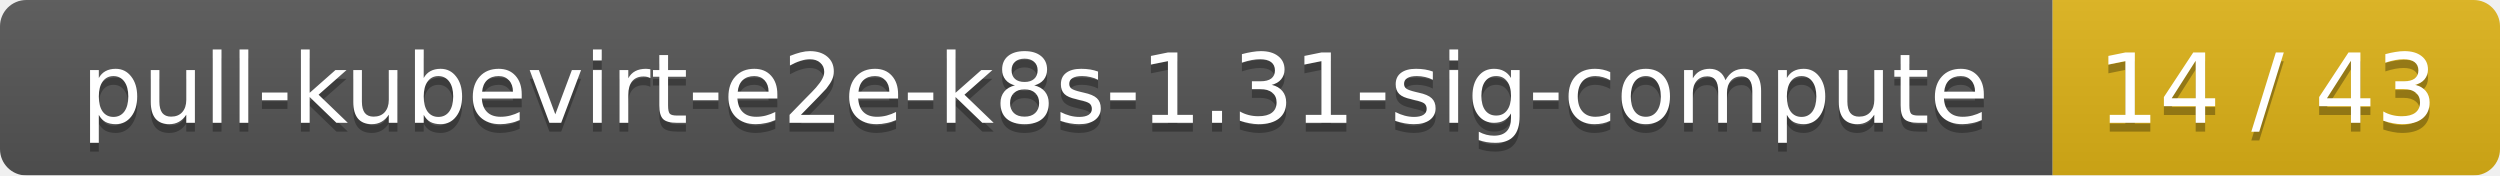
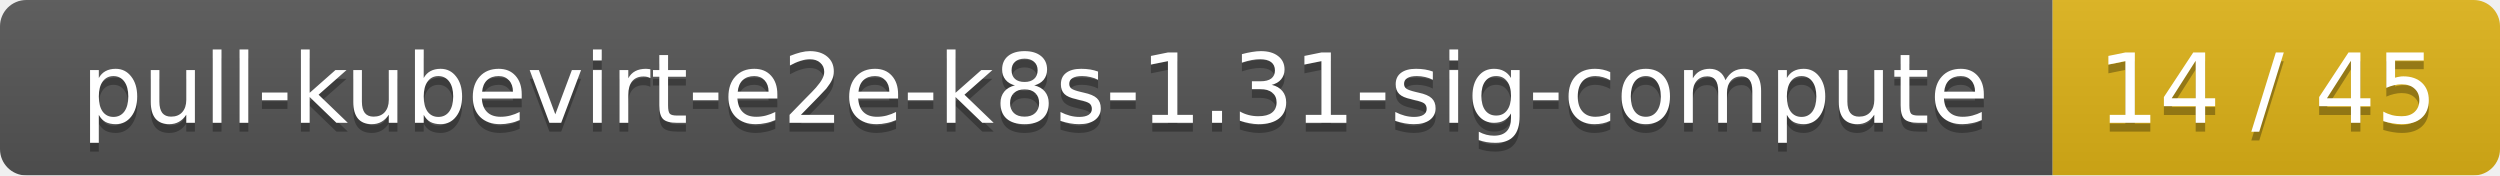
<svg xmlns="http://www.w3.org/2000/svg" width="285" height="20">
  <linearGradient id="smooth" x2="0" y2="100%">
    <stop offset="0" stop-color="#bbb" stop-opacity=".1" />
    <stop offset="1" stop-opacity=".1" />
  </linearGradient>
  <mask id="round">
    <rect width="285" height="20" rx="3" fill="#fff" />
  </mask>
  <g mask="url(#round)">
    <rect width="234" height="20" fill="#555" />
    <rect x="234" width="51" height="20" fill="#dfb317" />
    <rect width="285" height="20" fill="url(#smooth)" />
  </g>
  <g fill="#fff" text-anchor="middle" font-family="DejaVu Sans,Verdana,Geneva,sans-serif" font-size="11">
    <text x="118" y="15" fill="#010101" fill-opacity=".3">pull-kubevirt-e2e-k8s-1.31-sig-compute</text>
    <text x="118" y="14">pull-kubevirt-e2e-k8s-1.31-sig-compute</text>
-     <text x="258.5" y="15" fill="#010101" fill-opacity=".3">14 / 43</text>
-     <text x="258.5" y="14">14 / 43</text>
+     <text x="258.5" y="15" fill="#010101" fill-opacity=".3">14 / 45</text>
+     <text x="258.5" y="14">14 / 45</text>
  </g>
</svg>
